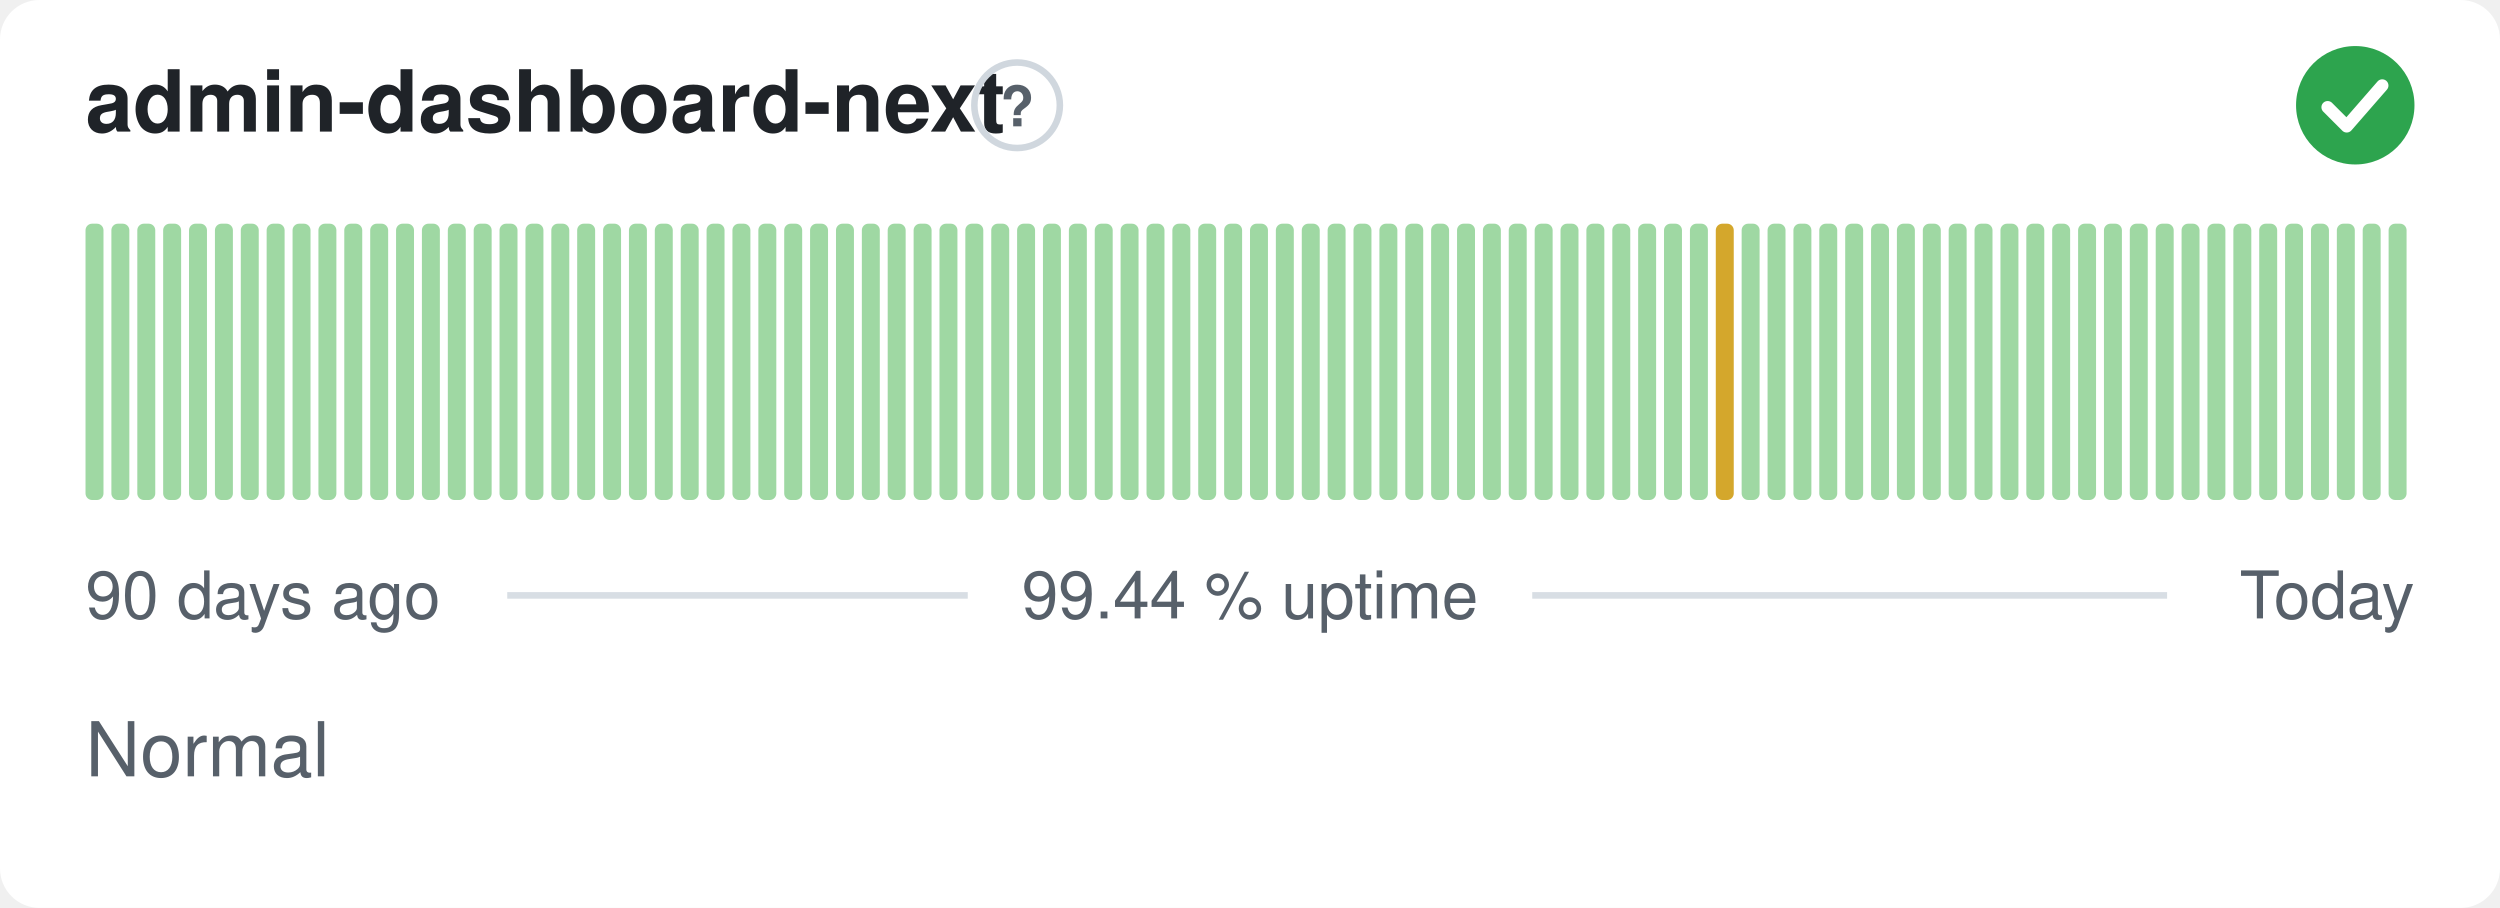
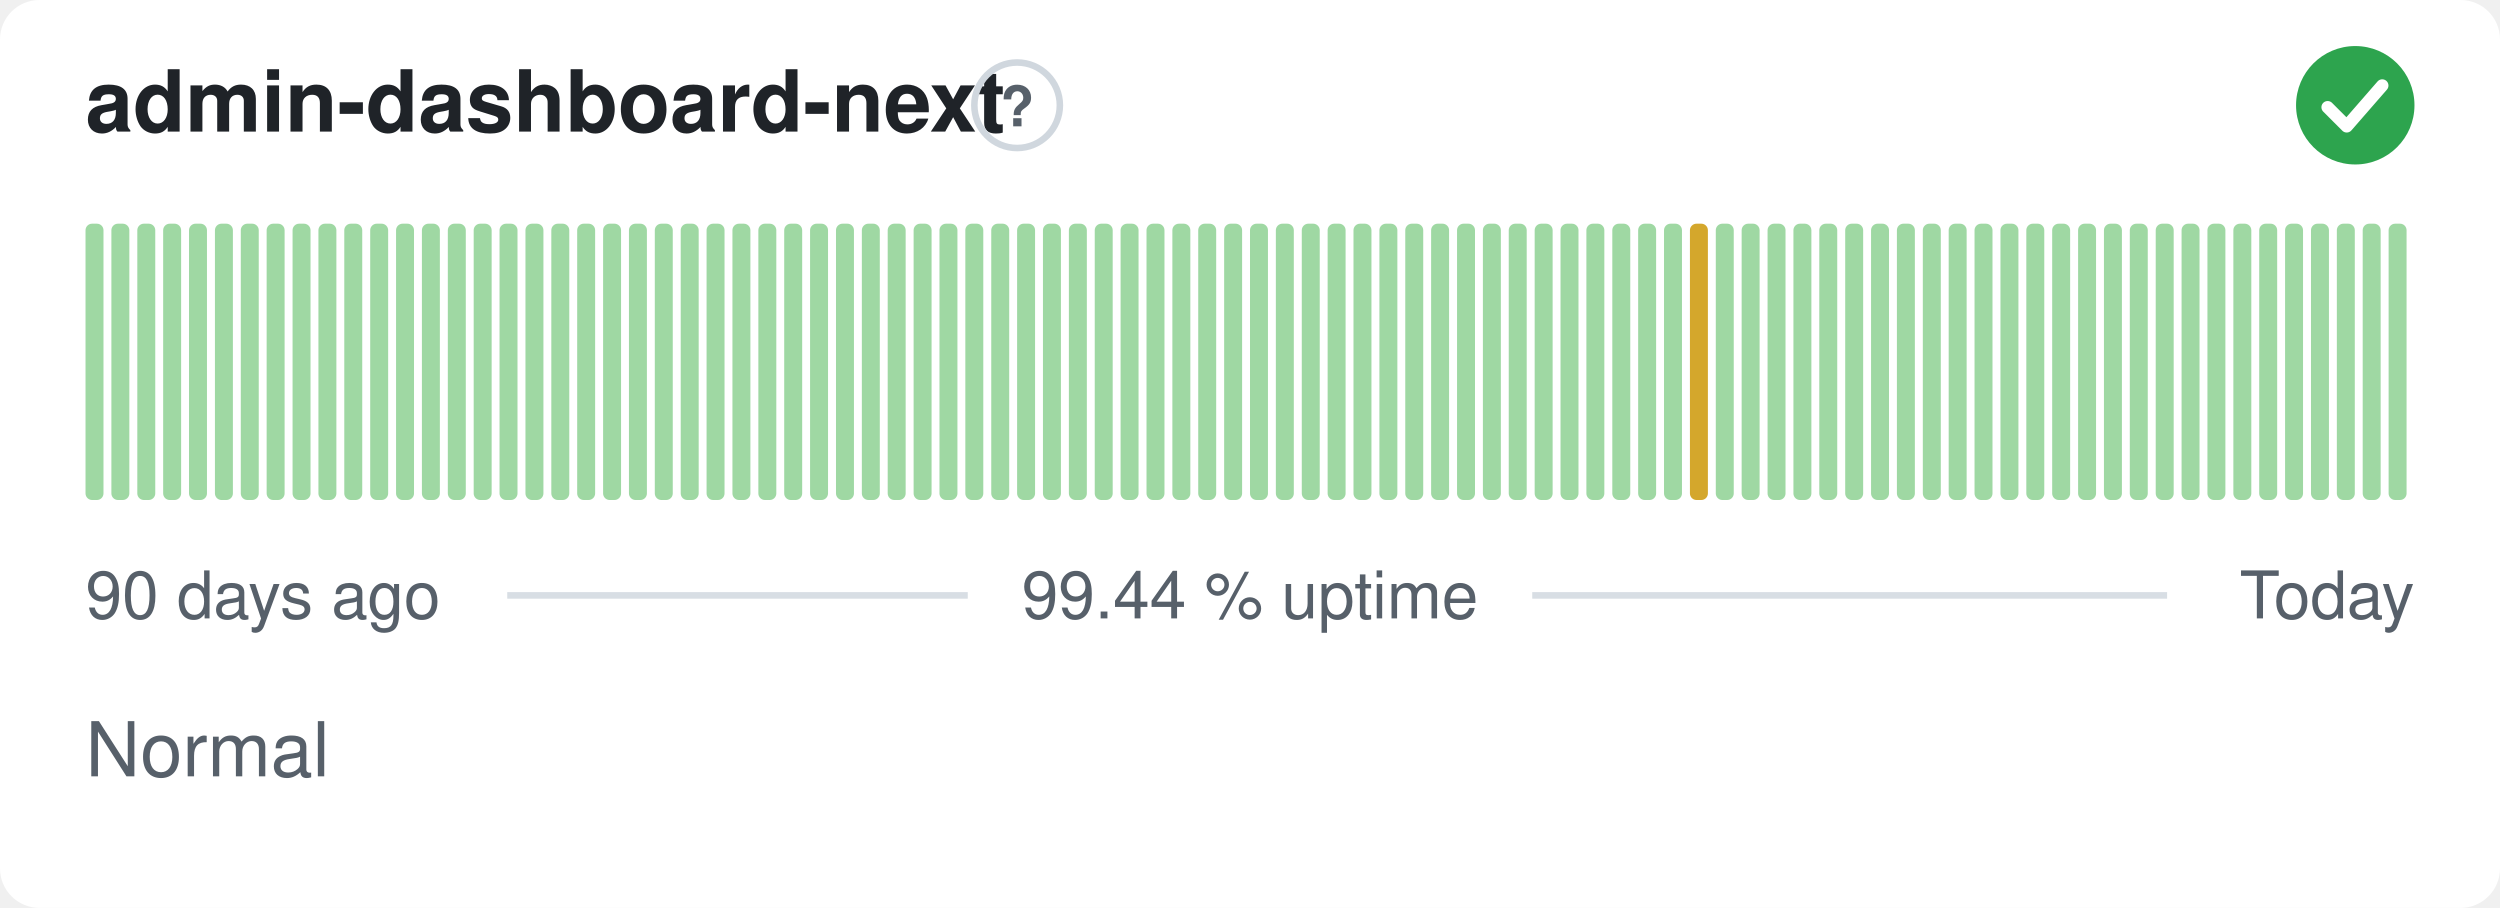
<svg xmlns="http://www.w3.org/2000/svg" width="380" height="138" viewBox="0 0 380 138" role="img" aria-label="admin-dashboard-next: Normal, 99.44 % uptime over the last 90 days" font-family="-apple-system,BlinkMacSystemFont,'Segoe UI',Helvetica,Arial,sans-serif">
  <style>
    @media (prefers-color-scheme: dark) {
      .bg { fill: #0d1117 }
      .title { fill: #e6edf3 }
      .muted { fill: #8b949e }
      .hint { stroke: #30363d }
      .rule { stroke: #30363d }
      .nodata { fill: #21262d }
    }
  </style>
  <rect class="bg" width="380" height="138" rx="6" fill="#ffffff" />
  <text class="title" x="13" y="20" font-size="13" font-weight="600" fill="#1f2328">admin-dashboard-next</text>
  <circle class="hint" cx="154.6" cy="16" r="6.5" fill="none" stroke="#d0d7de" stroke-width="1" />
  <text class="muted" x="154.6" y="19.2" text-anchor="middle" font-size="8.5" font-weight="700" fill="#57606a">?</text>
  <circle cx="358" cy="16" r="9" fill="#2da44e" />
  <path d="M353.80 16.30l2.90 2.90 5.40 -6.20" fill="none" stroke="#fff" stroke-width="1.89" stroke-linecap="round" stroke-linejoin="round" />
  <rect x="13.00" y="34.00" width="2.73" height="42.00" rx="1" fill="#9fd8a3" />
  <rect x="16.93" y="34.00" width="2.73" height="42.00" rx="1" fill="#9fd8a3" />
  <rect x="20.87" y="34.00" width="2.73" height="42.00" rx="1" fill="#9fd8a3" />
  <rect x="24.80" y="34.00" width="2.73" height="42.00" rx="1" fill="#9fd8a3" />
  <rect x="28.73" y="34.00" width="2.73" height="42.00" rx="1" fill="#9fd8a3" />
  <rect x="32.67" y="34.00" width="2.73" height="42.00" rx="1" fill="#9fd8a3" />
  <rect x="36.60" y="34.00" width="2.73" height="42.00" rx="1" fill="#9fd8a3" />
  <rect x="40.53" y="34.00" width="2.73" height="42.00" rx="1" fill="#9fd8a3" />
  <rect x="44.47" y="34.00" width="2.73" height="42.00" rx="1" fill="#9fd8a3" />
  <rect x="48.40" y="34.00" width="2.73" height="42.00" rx="1" fill="#9fd8a3" />
  <rect x="52.33" y="34.00" width="2.73" height="42.00" rx="1" fill="#9fd8a3" />
  <rect x="56.27" y="34.00" width="2.73" height="42.00" rx="1" fill="#9fd8a3" />
  <rect x="60.20" y="34.00" width="2.73" height="42.00" rx="1" fill="#9fd8a3" />
  <rect x="64.13" y="34.00" width="2.73" height="42.00" rx="1" fill="#9fd8a3" />
  <rect x="68.07" y="34.00" width="2.73" height="42.00" rx="1" fill="#9fd8a3" />
  <rect x="72.00" y="34.00" width="2.73" height="42.00" rx="1" fill="#9fd8a3" />
  <rect x="75.93" y="34.00" width="2.73" height="42.00" rx="1" fill="#9fd8a3" />
  <rect x="79.87" y="34.00" width="2.73" height="42.00" rx="1" fill="#9fd8a3" />
  <rect x="83.80" y="34.00" width="2.73" height="42.00" rx="1" fill="#9fd8a3" />
  <rect x="87.73" y="34.00" width="2.73" height="42.00" rx="1" fill="#9fd8a3" />
  <rect x="91.67" y="34.00" width="2.73" height="42.00" rx="1" fill="#9fd8a3" />
  <rect x="95.60" y="34.00" width="2.73" height="42.00" rx="1" fill="#9fd8a3" />
  <rect x="99.53" y="34.00" width="2.73" height="42.00" rx="1" fill="#9fd8a3" />
  <rect x="103.47" y="34.00" width="2.73" height="42.00" rx="1" fill="#9fd8a3" />
  <rect x="107.40" y="34.00" width="2.73" height="42.00" rx="1" fill="#9fd8a3" />
  <rect x="111.33" y="34.00" width="2.73" height="42.00" rx="1" fill="#9fd8a3" />
  <rect x="115.27" y="34.00" width="2.73" height="42.00" rx="1" fill="#9fd8a3" />
  <rect x="119.20" y="34.00" width="2.73" height="42.00" rx="1" fill="#9fd8a3" />
  <rect x="123.13" y="34.00" width="2.73" height="42.00" rx="1" fill="#9fd8a3" />
  <rect x="127.07" y="34.00" width="2.73" height="42.00" rx="1" fill="#9fd8a3" />
  <rect x="131.00" y="34.00" width="2.73" height="42.00" rx="1" fill="#9fd8a3" />
  <rect x="134.93" y="34.00" width="2.73" height="42.00" rx="1" fill="#9fd8a3" />
  <rect x="138.87" y="34.00" width="2.73" height="42.00" rx="1" fill="#9fd8a3" />
  <rect x="142.80" y="34.00" width="2.73" height="42.00" rx="1" fill="#9fd8a3" />
  <rect x="146.73" y="34.00" width="2.73" height="42.00" rx="1" fill="#9fd8a3" />
  <rect x="150.67" y="34.00" width="2.73" height="42.00" rx="1" fill="#9fd8a3" />
  <rect x="154.60" y="34.00" width="2.73" height="42.00" rx="1" fill="#9fd8a3" />
  <rect x="158.53" y="34.00" width="2.73" height="42.00" rx="1" fill="#9fd8a3" />
  <rect x="162.47" y="34.00" width="2.73" height="42.00" rx="1" fill="#9fd8a3" />
  <rect x="166.40" y="34.00" width="2.73" height="42.00" rx="1" fill="#9fd8a3" />
  <rect x="170.33" y="34.00" width="2.73" height="42.00" rx="1" fill="#9fd8a3" />
  <rect x="174.27" y="34.00" width="2.73" height="42.00" rx="1" fill="#9fd8a3" />
  <rect x="178.20" y="34.00" width="2.73" height="42.00" rx="1" fill="#9fd8a3" />
  <rect x="182.13" y="34.00" width="2.73" height="42.00" rx="1" fill="#9fd8a3" />
  <rect x="186.07" y="34.00" width="2.73" height="42.00" rx="1" fill="#9fd8a3" />
  <rect x="190.00" y="34.00" width="2.73" height="42.00" rx="1" fill="#9fd8a3" />
  <rect x="193.93" y="34.00" width="2.73" height="42.00" rx="1" fill="#9fd8a3" />
  <rect x="197.87" y="34.00" width="2.73" height="42.00" rx="1" fill="#9fd8a3" />
  <rect x="201.80" y="34.00" width="2.73" height="42.00" rx="1" fill="#9fd8a3" />
  <rect x="205.73" y="34.00" width="2.73" height="42.00" rx="1" fill="#9fd8a3" />
  <rect x="209.67" y="34.00" width="2.73" height="42.00" rx="1" fill="#9fd8a3" />
  <rect x="213.60" y="34.00" width="2.73" height="42.00" rx="1" fill="#9fd8a3" />
  <rect x="217.53" y="34.00" width="2.73" height="42.00" rx="1" fill="#9fd8a3" />
  <rect x="221.47" y="34.00" width="2.73" height="42.00" rx="1" fill="#9fd8a3" />
  <rect x="225.40" y="34.00" width="2.73" height="42.00" rx="1" fill="#9fd8a3" />
  <rect x="229.33" y="34.00" width="2.73" height="42.00" rx="1" fill="#9fd8a3" />
  <rect x="233.27" y="34.00" width="2.73" height="42.00" rx="1" fill="#9fd8a3" />
  <rect x="237.20" y="34.00" width="2.73" height="42.00" rx="1" fill="#9fd8a3" />
  <rect x="241.13" y="34.00" width="2.73" height="42.00" rx="1" fill="#9fd8a3" />
  <rect x="245.07" y="34.00" width="2.73" height="42.00" rx="1" fill="#9fd8a3" />
  <rect x="249.00" y="34.00" width="2.73" height="42.00" rx="1" fill="#9fd8a3" />
  <rect x="252.93" y="34.00" width="2.73" height="42.00" rx="1" fill="#9fd8a3" />
-   <rect x="256.87" y="34.00" width="2.73" height="42.00" rx="1" fill="#9fd8a3" />
-   <rect x="260.80" y="34.00" width="2.73" height="42.00" rx="1" fill="#d4a72c" />
+   <rect x="256.87" y="34.00" width="2.73" height="42.00" rx="1" fill="#d4a72c" />
+   <rect x="260.80" y="34.00" width="2.73" height="42.00" rx="1" fill="#9fd8a3" />
  <rect x="264.73" y="34.00" width="2.73" height="42.00" rx="1" fill="#9fd8a3" />
  <rect x="268.67" y="34.00" width="2.73" height="42.00" rx="1" fill="#9fd8a3" />
  <rect x="272.60" y="34.00" width="2.73" height="42.00" rx="1" fill="#9fd8a3" />
  <rect x="276.53" y="34.00" width="2.73" height="42.00" rx="1" fill="#9fd8a3" />
  <rect x="280.47" y="34.00" width="2.73" height="42.00" rx="1" fill="#9fd8a3" />
  <rect x="284.40" y="34.00" width="2.73" height="42.00" rx="1" fill="#9fd8a3" />
  <rect x="288.33" y="34.00" width="2.73" height="42.00" rx="1" fill="#9fd8a3" />
  <rect x="292.27" y="34.00" width="2.73" height="42.00" rx="1" fill="#9fd8a3" />
  <rect x="296.20" y="34.00" width="2.73" height="42.00" rx="1" fill="#9fd8a3" />
  <rect x="300.13" y="34.00" width="2.73" height="42.00" rx="1" fill="#9fd8a3" />
  <rect x="304.07" y="34.00" width="2.73" height="42.00" rx="1" fill="#9fd8a3" />
  <rect x="308.00" y="34.00" width="2.73" height="42.00" rx="1" fill="#9fd8a3" />
  <rect x="311.93" y="34.00" width="2.73" height="42.00" rx="1" fill="#9fd8a3" />
  <rect x="315.87" y="34.00" width="2.73" height="42.00" rx="1" fill="#9fd8a3" />
  <rect x="319.80" y="34.00" width="2.73" height="42.00" rx="1" fill="#9fd8a3" />
  <rect x="323.73" y="34.00" width="2.73" height="42.00" rx="1" fill="#9fd8a3" />
  <rect x="327.67" y="34.00" width="2.73" height="42.00" rx="1" fill="#9fd8a3" />
  <rect x="331.60" y="34.00" width="2.73" height="42.00" rx="1" fill="#9fd8a3" />
  <rect x="335.53" y="34.00" width="2.73" height="42.00" rx="1" fill="#9fd8a3" />
  <rect x="339.47" y="34.00" width="2.73" height="42.00" rx="1" fill="#9fd8a3" />
  <rect x="343.40" y="34.00" width="2.73" height="42.00" rx="1" fill="#9fd8a3" />
  <rect x="347.33" y="34.00" width="2.73" height="42.00" rx="1" fill="#9fd8a3" />
  <rect x="351.27" y="34.00" width="2.73" height="42.00" rx="1" fill="#9fd8a3" />
  <rect x="355.20" y="34.00" width="2.73" height="42.00" rx="1" fill="#9fd8a3" />
  <rect x="359.13" y="34.00" width="2.73" height="42.00" rx="1" fill="#9fd8a3" />
  <rect x="363.07" y="34.00" width="2.73" height="42.00" rx="1" fill="#9fd8a3" />
  <text class="muted" x="13" y="94" font-size="10" fill="#57606a">90 days ago</text>
  <text class="muted" x="190" y="94" text-anchor="middle" font-size="10" fill="#57606a">99.44 % uptime</text>
  <text class="muted" x="367" y="94" text-anchor="end" font-size="10" fill="#57606a">Today</text>
  <line class="rule" x1="77.1" y1="90.5" x2="147.1" y2="90.5" stroke="#d8dee4" stroke-width="1" />
  <line class="rule" x1="232.9" y1="90.5" x2="329.4" y2="90.5" stroke="#d8dee4" stroke-width="1" />
  <text class="muted" x="13" y="118" font-size="11.5" fill="#57606a">Normal</text>
</svg>
